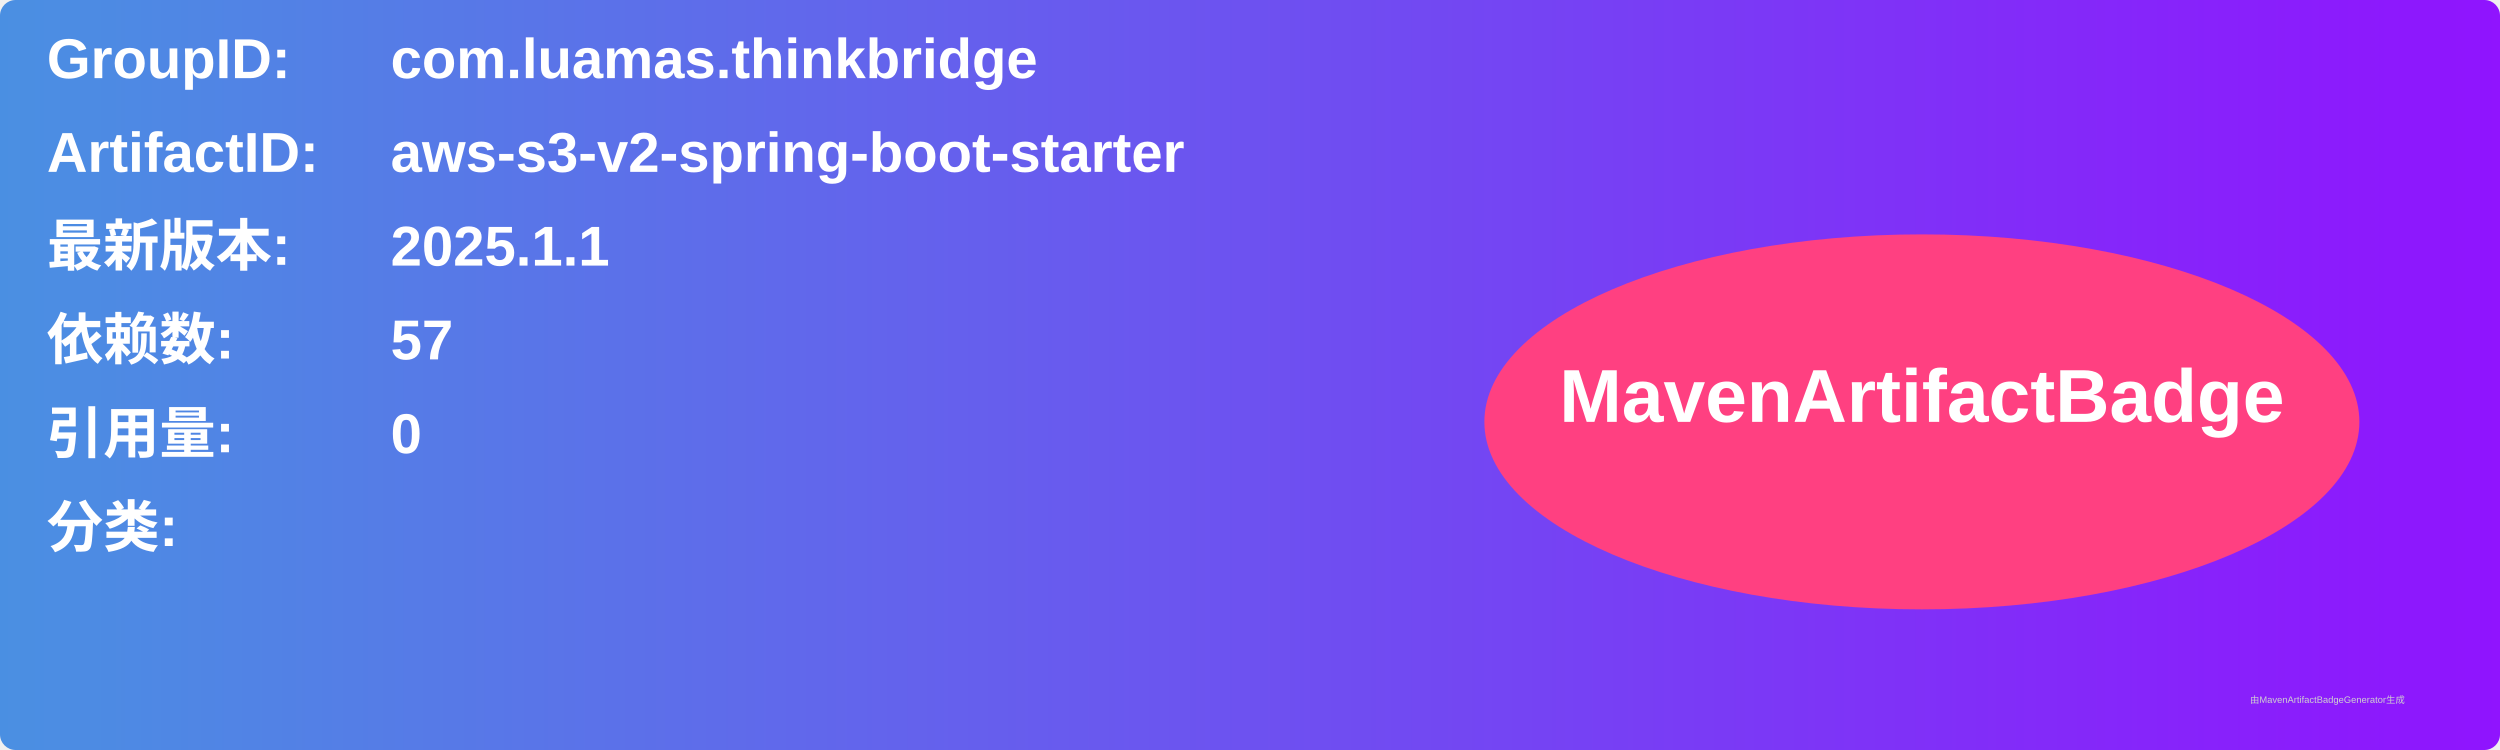
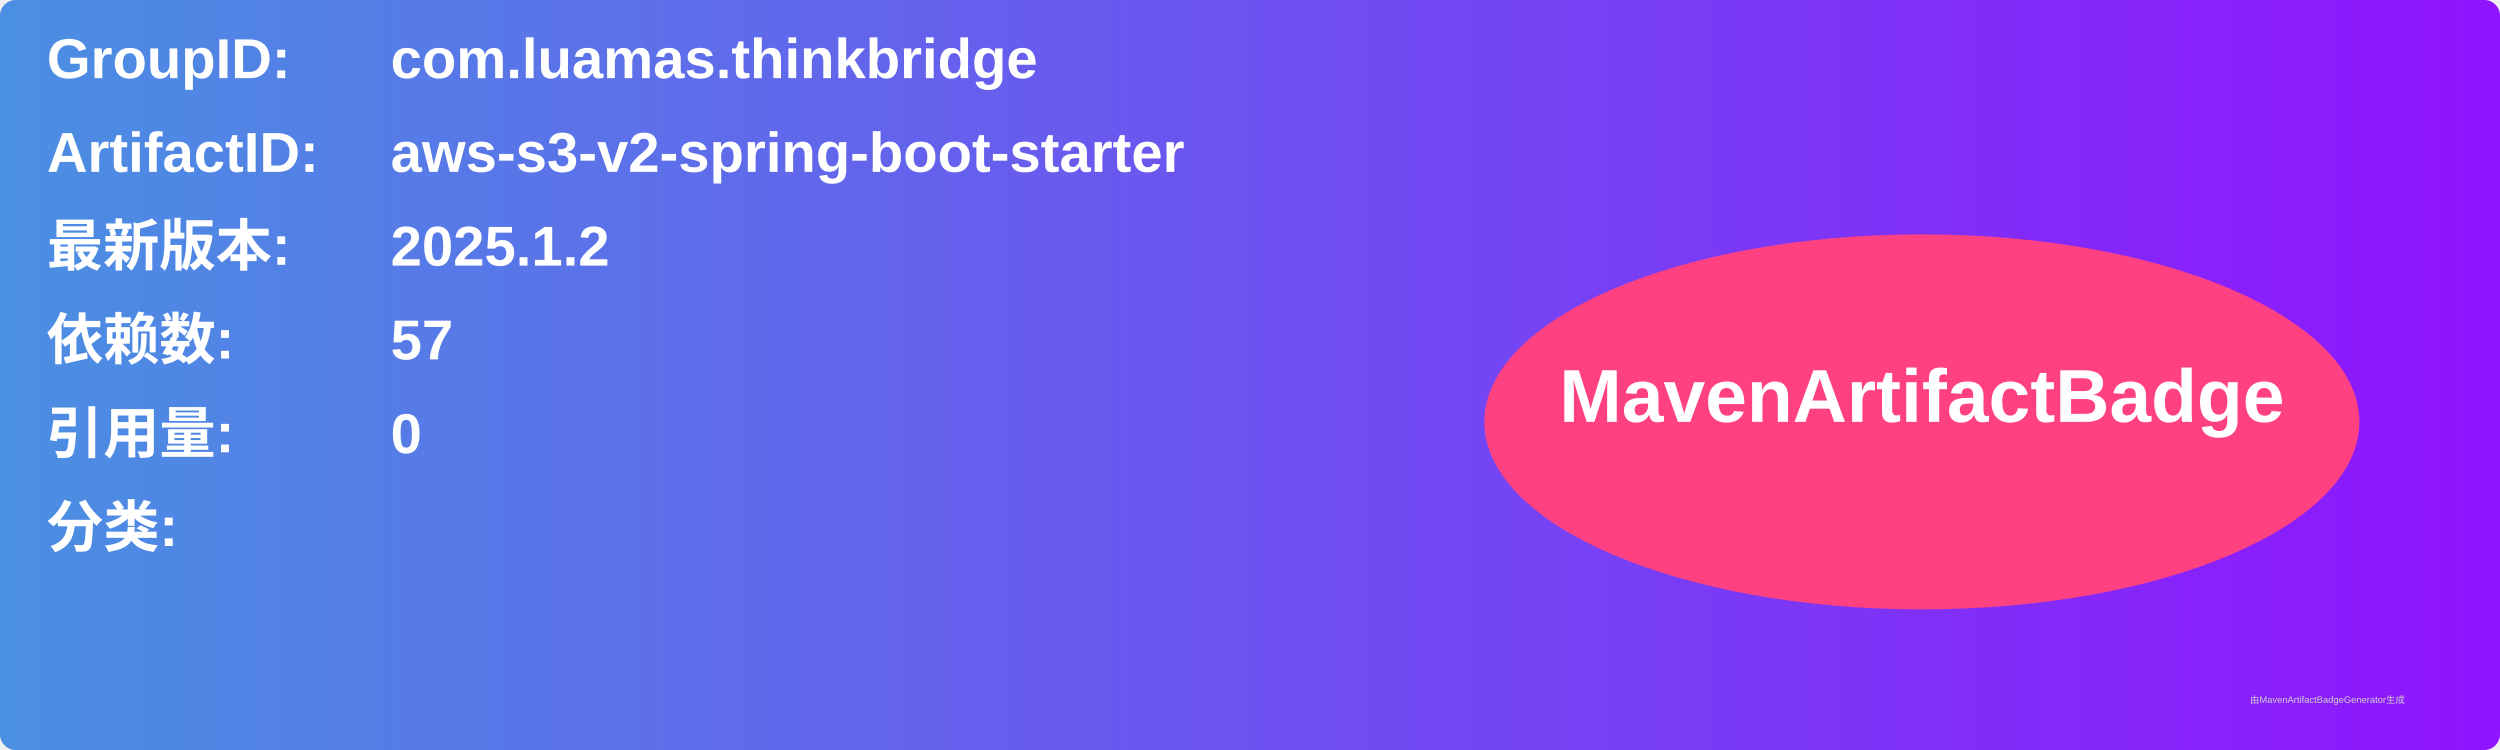
<svg xmlns="http://www.w3.org/2000/svg" width="800" height="240" viewBox="0 0 800 240">
  <linearGradient id="grad" x1="0%" y1="0%" x2="100%" y2="0%">
    <stop offset="0%" stop-color="#4a90e2" />
    <stop offset="100%" stop-color="#9013fe" />
  </linearGradient>
  <rect width="100%" height="100%" rx="5" ry="5" fill="url(#grad)" />
  <g transform="translate(15, 15)">
    <text x="0" y="10" font-family="Arial" font-size="18" fill="white" font-weight="bold" width="260">GroupID:</text>
    <text x="110" y="10" font-family="Arial" font-size="18" fill="white" font-weight="bold" width="460">com.luamas.thinkbridge</text>
    <text x="0" y="40" font-family="Arial" font-size="18" fill="white" font-weight="bold" width="260">ArtifactID:</text>
    <text x="110" y="40" font-family="Arial" font-size="18" fill="white" font-weight="bold" width="460">aws-s3-v2-spring-boot-starter</text>
    <text x="0" y="70" font-family="Arial" font-size="18" fill="white" font-weight="bold">最新版本:</text>
    <text x="110" y="70" font-family="Arial" font-size="18" fill="white" font-weight="bold">
-       <tspan font-weight="bold">2025.1.1</tspan>
+       <tspan font-weight="bold">2025.1.2</tspan>
    </text>
    <text x="0" y="100" font-family="Arial" font-size="18" fill="white" font-weight="bold">依赖数: </text>
    <text x="110" y="100" font-family="Arial" font-size="18" fill="white">
      <tspan font-weight="bold">57</tspan>
    </text>
    <text x="0" y="130" font-family="Arial" font-size="18" fill="white" font-weight="bold">引用量: </text>
    <text x="110" y="130" font-family="Arial" font-size="18" fill="white">
      <tspan font-weight="bold">0</tspan>
    </text>
    <text x="0" y="160" font-family="Arial" font-size="18" fill="white" font-weight="bold">分类:</text>
    <text x="10" y="190" font-family="Arial" font-size="10" fill="white">
      <tspan font-weight="bold" />
    </text>
    <ellipse cx="600" cy="120" rx="140" ry="60" fill="#ff4081" />
    <text x="600" y="120" text-anchor="middle" font-family="Arial" font-size="24" fill="white" font-weight="bold">MavenArtifactBadge</text>
  </g>
  <text x="720" y="225" font-family="Arial" font-size="3" fill="#d0d0d0">由MavenArtifactBadgeGenerator生成</text>
</svg>
